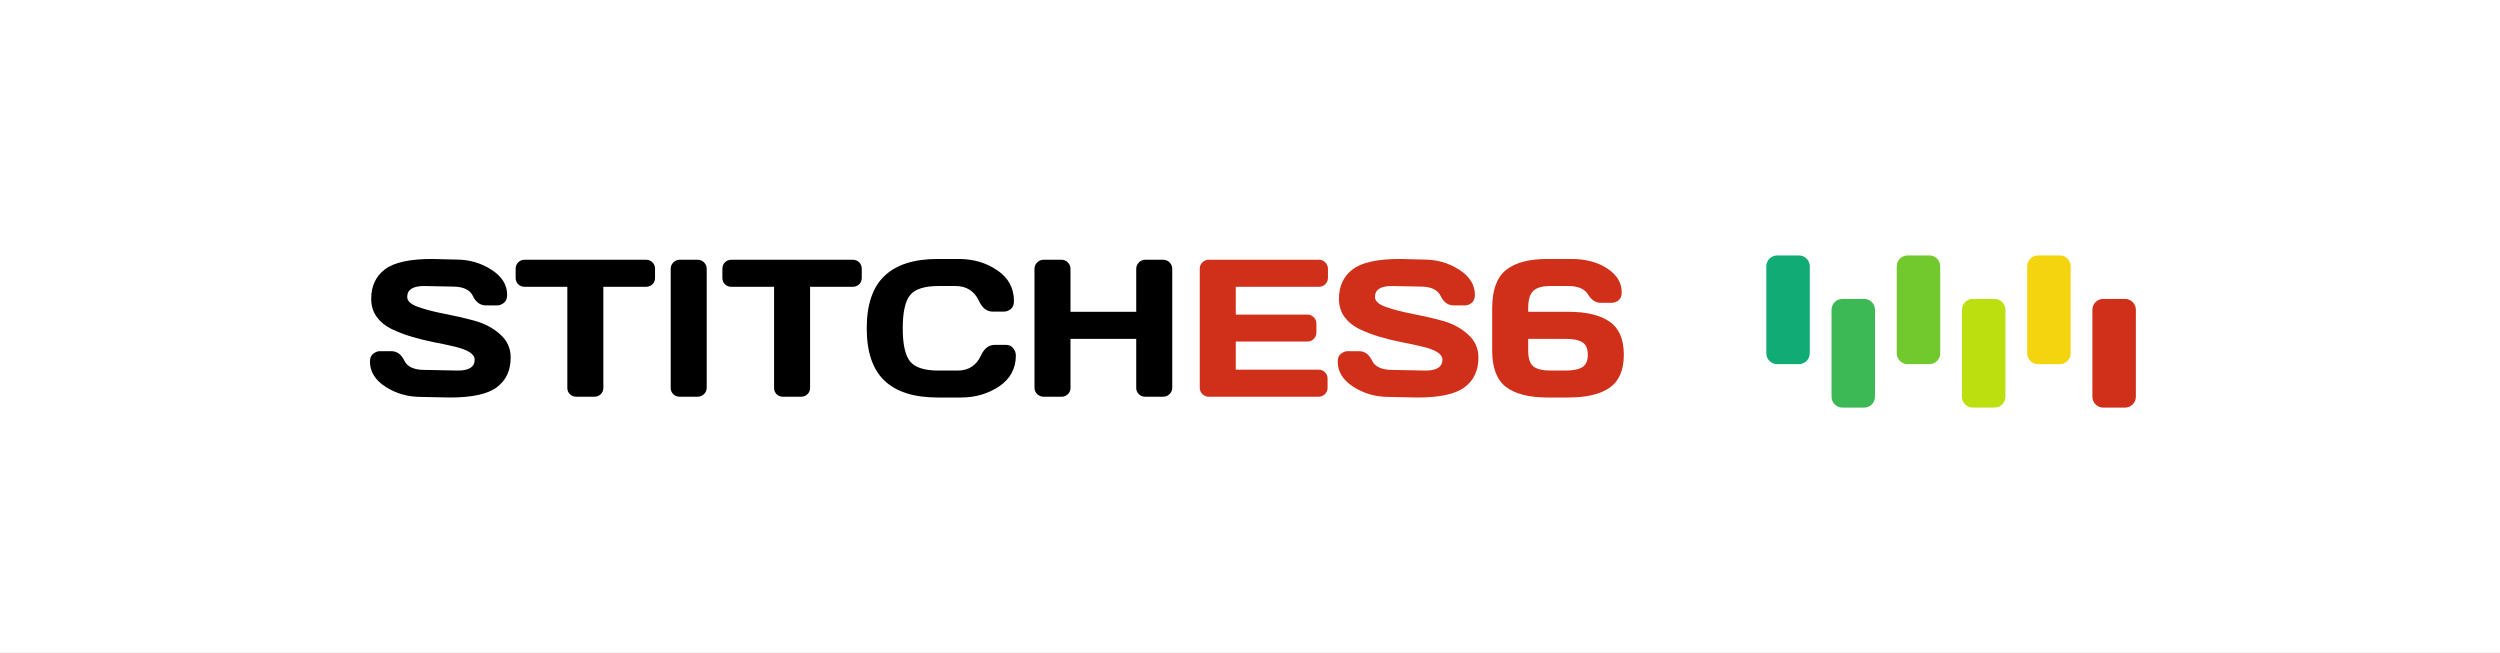
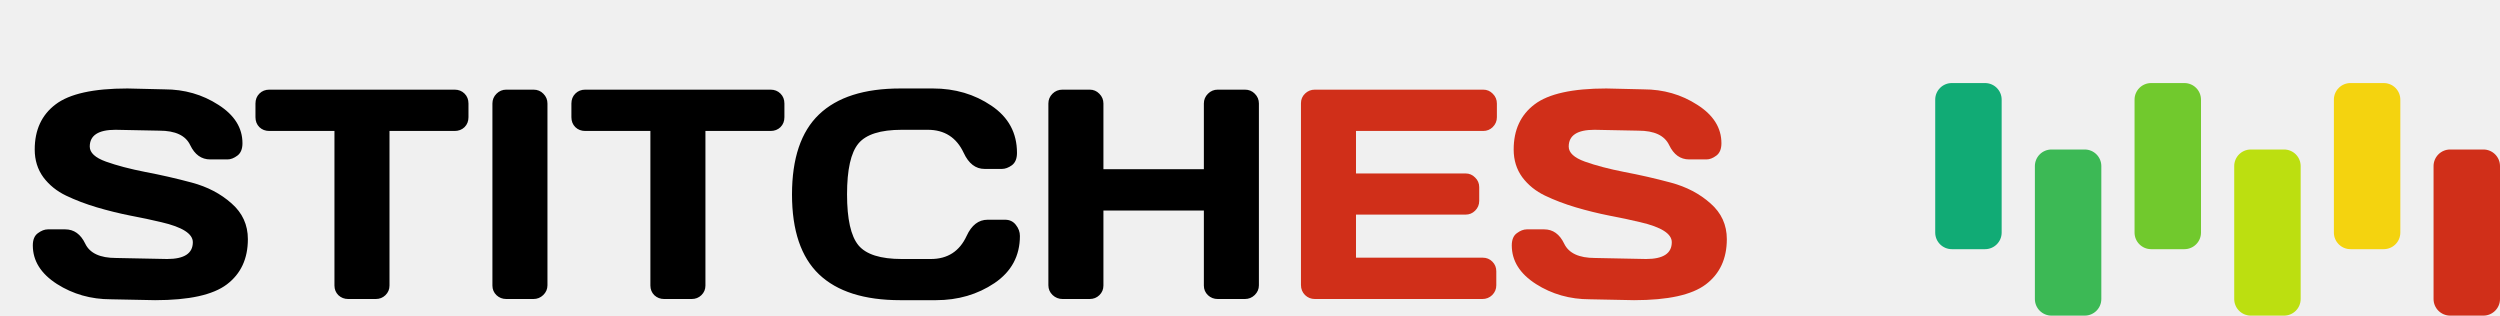
- <svg xmlns="http://www.w3.org/2000/svg" width="460" height="120" viewBox="0 0 460 120" fill="none">
-   <rect width="460" height="120" fill="white" />
-   <path d="M68.072 66.549C68.072 65.857 68.277 65.365 68.688 65.072C69.098 64.768 69.496 64.615 69.883 64.615H71.975C73.029 64.615 73.832 65.189 74.383 66.338C74.934 67.486 76.17 68.061 78.092 68.061L84.244 68.184C86.307 68.184 87.338 67.51 87.338 66.162C87.338 65.143 86.078 64.34 83.559 63.754C82.434 63.484 81.191 63.221 79.832 62.963C78.473 62.693 77.119 62.359 75.772 61.961C74.436 61.562 73.205 61.094 72.08 60.555C70.955 60.016 70.041 59.277 69.338 58.34C68.647 57.391 68.301 56.277 68.301 55C68.301 52.645 69.139 50.834 70.814 49.568C72.49 48.291 75.373 47.652 79.463 47.652L83.928 47.758C86.33 47.758 88.492 48.379 90.414 49.621C92.348 50.852 93.314 52.393 93.314 54.244C93.314 54.935 93.109 55.434 92.699 55.738C92.289 56.043 91.897 56.195 91.522 56.195H89.43C88.375 56.195 87.572 55.621 87.022 54.473C86.471 53.312 85.234 52.732 83.312 52.732L78.022 52.627C75.959 52.627 74.928 53.301 74.928 54.648C74.928 55.387 75.578 55.99 76.879 56.459C78.191 56.928 79.773 57.344 81.625 57.707C83.488 58.059 85.357 58.486 87.232 58.99C89.107 59.494 90.695 60.326 91.996 61.486C93.309 62.635 93.965 64.07 93.965 65.793C93.965 68.148 93.121 69.965 91.434 71.242C89.758 72.508 86.881 73.141 82.803 73.141L77.477 73.035C75.074 73.035 72.906 72.42 70.973 71.189C69.039 69.947 68.072 68.4 68.072 66.549ZM94.879 51.115V49.463C94.879 48.982 95.037 48.584 95.353 48.268C95.67 47.951 96.068 47.793 96.549 47.793H118.855C119.336 47.793 119.734 47.951 120.051 48.268C120.367 48.584 120.525 48.982 120.525 49.463V51.115C120.525 51.596 120.367 51.994 120.051 52.31C119.734 52.615 119.336 52.768 118.855 52.768H111.016V71.383C111.016 71.84 110.852 72.227 110.523 72.543C110.207 72.848 109.82 73 109.363 73H106.041C105.584 73 105.191 72.848 104.863 72.543C104.547 72.227 104.389 71.84 104.389 71.383V52.768H96.549C96.068 52.768 95.67 52.615 95.353 52.31C95.037 51.994 94.879 51.596 94.879 51.115ZM123.408 71.383V49.463C123.408 49.006 123.572 48.613 123.9 48.285C124.229 47.957 124.621 47.793 125.078 47.793H128.348C128.828 47.793 129.227 47.957 129.543 48.285C129.871 48.613 130.035 49.006 130.035 49.463V71.348C130.035 71.805 129.865 72.197 129.525 72.525C129.197 72.842 128.805 73 128.348 73H125.078C124.621 73 124.229 72.848 123.9 72.543C123.572 72.227 123.408 71.84 123.408 71.383ZM132.918 51.115V49.463C132.918 48.982 133.076 48.584 133.393 48.268C133.709 47.951 134.107 47.793 134.588 47.793H156.895C157.375 47.793 157.773 47.951 158.09 48.268C158.406 48.584 158.564 48.982 158.564 49.463V51.115C158.564 51.596 158.406 51.994 158.09 52.31C157.773 52.615 157.375 52.768 156.895 52.768H149.055V71.383C149.055 71.84 148.891 72.227 148.562 72.543C148.246 72.848 147.859 73 147.402 73H144.08C143.623 73 143.23 72.848 142.902 72.543C142.586 72.227 142.428 71.84 142.428 71.383V52.768H134.588C134.107 52.768 133.709 52.615 133.393 52.31C133.076 51.994 132.918 51.596 132.918 51.115ZM162.73 70.029C160.562 67.955 159.479 64.75 159.479 60.414C159.479 56.066 160.562 52.855 162.73 50.781C164.91 48.695 168.174 47.652 172.521 47.652H176.441C179.102 47.652 181.451 48.344 183.49 49.727C185.541 51.109 186.566 53.002 186.566 55.404C186.566 56.096 186.361 56.594 185.951 56.898C185.541 57.191 185.143 57.338 184.756 57.338H182.664C181.586 57.338 180.748 56.693 180.15 55.404C179.283 53.553 177.842 52.627 175.826 52.627H172.697C170.131 52.627 168.391 53.178 167.477 54.279C166.562 55.381 166.105 57.42 166.105 60.397C166.105 63.373 166.562 65.418 167.477 66.531C168.391 67.633 170.131 68.184 172.697 68.184H176.195C178.211 68.184 179.646 67.258 180.502 65.406C181.1 64.106 181.943 63.455 183.033 63.455H185.125C185.676 63.455 186.109 63.66 186.426 64.07C186.754 64.481 186.918 64.926 186.918 65.406C186.918 67.809 185.898 69.701 183.859 71.084C181.82 72.455 179.471 73.141 176.811 73.141H172.521C168.174 73.141 164.91 72.103 162.73 70.029ZM190.346 71.348V49.463C190.346 49.006 190.51 48.613 190.838 48.285C191.166 47.957 191.57 47.793 192.051 47.793H195.32C195.777 47.793 196.164 47.957 196.48 48.285C196.809 48.613 196.973 49.006 196.973 49.463V57.373H209.066V49.463C209.066 49.006 209.23 48.613 209.559 48.285C209.887 47.957 210.279 47.793 210.736 47.793H214.006C214.486 47.793 214.885 47.957 215.201 48.285C215.529 48.613 215.693 49.006 215.693 49.463V71.348C215.693 71.805 215.523 72.197 215.184 72.525C214.855 72.842 214.463 73 214.006 73H210.736C210.279 73 209.887 72.848 209.559 72.543C209.23 72.227 209.066 71.84 209.066 71.383V62.348H196.973V71.383C196.973 71.84 196.809 72.227 196.48 72.543C196.164 72.848 195.777 73 195.32 73H192.051C191.594 73 191.195 72.842 190.855 72.525C190.516 72.197 190.346 71.805 190.346 71.348Z" fill="black" />
-   <path d="M220.756 71.312V49.428C220.756 48.971 220.92 48.584 221.248 48.268C221.576 47.951 221.969 47.793 222.426 47.793H242.693C243.15 47.793 243.537 47.957 243.854 48.285C244.182 48.613 244.346 49.006 244.346 49.463V51.115C244.346 51.572 244.182 51.965 243.854 52.293C243.537 52.609 243.15 52.768 242.693 52.768H227.383V57.883H240.566C241.023 57.883 241.41 58.047 241.727 58.375C242.055 58.691 242.219 59.078 242.219 59.535V61.188C242.219 61.645 242.055 62.037 241.727 62.365C241.41 62.682 241.023 62.84 240.566 62.84H227.383V68.025H242.658C243.104 68.025 243.484 68.184 243.801 68.5C244.117 68.816 244.275 69.203 244.275 69.66V71.348C244.275 71.805 244.111 72.197 243.783 72.525C243.455 72.842 243.062 73 242.605 73H222.426C221.969 73 221.576 72.842 221.248 72.525C220.92 72.197 220.756 71.793 220.756 71.312ZM246.139 66.549C246.139 65.857 246.344 65.365 246.754 65.072C247.164 64.768 247.562 64.615 247.949 64.615H250.041C251.096 64.615 251.898 65.189 252.449 66.338C253 67.486 254.236 68.061 256.158 68.061L262.311 68.184C264.373 68.184 265.404 67.51 265.404 66.162C265.404 65.143 264.145 64.34 261.625 63.754C260.5 63.484 259.258 63.221 257.898 62.963C256.539 62.693 255.186 62.359 253.838 61.961C252.502 61.562 251.271 61.094 250.146 60.555C249.021 60.016 248.107 59.277 247.404 58.34C246.713 57.391 246.367 56.277 246.367 55C246.367 52.645 247.205 50.834 248.881 49.568C250.557 48.291 253.439 47.652 257.529 47.652L261.994 47.758C264.396 47.758 266.559 48.379 268.48 49.621C270.414 50.852 271.381 52.393 271.381 54.244C271.381 54.935 271.176 55.434 270.766 55.738C270.355 56.043 269.963 56.195 269.588 56.195H267.496C266.441 56.195 265.639 55.621 265.088 54.473C264.537 53.312 263.301 52.732 261.379 52.732L256.088 52.627C254.025 52.627 252.994 53.301 252.994 54.648C252.994 55.387 253.645 55.99 254.945 56.459C256.258 56.928 257.84 57.344 259.691 57.707C261.555 58.059 263.424 58.486 265.299 58.99C267.174 59.494 268.762 60.326 270.062 61.486C271.375 62.635 272.031 64.07 272.031 65.793C272.031 68.148 271.188 69.965 269.5 71.242C267.824 72.508 264.947 73.141 260.869 73.141L255.543 73.035C253.141 73.035 250.973 72.42 249.039 71.189C247.105 69.947 246.139 68.4 246.139 66.549ZM274.562 64.51V56.723C274.562 53.395 275.406 51.051 277.094 49.691C278.793 48.332 281.318 47.652 284.67 47.652H289.135C291.783 47.652 293.986 48.238 295.744 49.41C297.514 50.57 298.398 52.023 298.398 53.77C298.398 54.473 298.193 54.977 297.783 55.281C297.373 55.574 296.975 55.721 296.588 55.721H294.514C293.6 55.721 292.826 55.205 292.193 54.174C291.572 53.143 290.354 52.627 288.537 52.627H285.285C283.844 52.627 282.801 52.914 282.156 53.488C281.512 54.062 281.189 55.141 281.189 56.723V57.373H288.607C291.936 57.373 294.461 57.982 296.184 59.201C297.918 60.408 298.785 62.43 298.785 65.266C298.785 68.09 297.918 70.111 296.184 71.33C294.461 72.537 291.936 73.141 288.607 73.141H284.758C281.371 73.141 278.822 72.496 277.111 71.207C275.412 69.906 274.562 67.674 274.562 64.51ZM281.189 64.51C281.189 65.951 281.512 66.924 282.156 67.428C282.801 67.932 283.867 68.184 285.355 68.184H287.992C289.434 68.184 290.488 67.973 291.156 67.551C291.824 67.129 292.158 66.367 292.158 65.266C292.158 64.152 291.824 63.391 291.156 62.98C290.488 62.559 289.434 62.348 287.992 62.348H281.189V64.51Z" fill="#D02F19" />
-   <rect x="325" y="47" width="8" height="20" rx="2" fill="#11AB75" />
-   <rect x="337" y="55" width="8" height="20" rx="2" fill="#3CB955" />
-   <rect x="349" y="47" width="8" height="20" rx="2" fill="#71C92D" />
-   <rect x="361" y="55" width="8" height="20" rx="2" fill="#BCDF10" />
-   <rect x="373" y="47" width="8" height="20" rx="2" fill="#F4D30F" />
-   <rect x="385" y="55" width="8" height="20" rx="2" fill="#D02F19" />
+ <svg xmlns="http://www.w3.org/2000/svg" width="301" height="38" viewBox="0 0 301 38" fill="none">
+   <path d="M3.951 29.549C3.951 28.857 4.156 28.365 4.566 28.072C4.977 27.768 5.375 27.615 5.762 27.615H7.854C8.908 27.615 9.711 28.189 10.262 29.338C10.812 30.486 12.049 31.061 13.971 31.061L20.123 31.184C22.186 31.184 23.217 30.51 23.217 29.162C23.217 28.143 21.957 27.34 19.438 26.754C18.312 26.484 17.07 26.221 15.711 25.963C14.352 25.693 12.998 25.359 11.65 24.961C10.315 24.562 9.084 24.094 7.959 23.555C6.834 23.016 5.92 22.277 5.217 21.34C4.525 20.391 4.18 19.277 4.18 18C4.18 15.645 5.018 13.834 6.693 12.568C8.369 11.291 11.252 10.652 15.342 10.652L19.807 10.758C22.209 10.758 24.371 11.379 26.293 12.621C28.227 13.852 29.193 15.393 29.193 17.244C29.193 17.936 28.988 18.434 28.578 18.738C28.168 19.043 27.775 19.195 27.4 19.195H25.309C24.254 19.195 23.451 18.621 22.9 17.473C22.35 16.312 21.113 15.732 19.191 15.732L13.9 15.627C11.838 15.627 10.807 16.301 10.807 17.648C10.807 18.387 11.457 18.99 12.758 19.459C14.07 19.928 15.652 20.344 17.504 20.707C19.367 21.059 21.236 21.486 23.111 21.99C24.986 22.494 26.574 23.326 27.875 24.486C29.188 25.635 29.844 27.07 29.844 28.793C29.844 31.148 29 32.965 27.312 34.242C25.637 35.508 22.76 36.141 18.682 36.141L13.355 36.035C10.953 36.035 8.785 35.42 6.852 34.19C4.918 32.947 3.951 31.4 3.951 29.549ZM30.758 14.115V12.463C30.758 11.982 30.916 11.584 31.232 11.268C31.549 10.951 31.947 10.793 32.428 10.793H54.734C55.215 10.793 55.613 10.951 55.93 11.268C56.246 11.584 56.404 11.982 56.404 12.463V14.115C56.404 14.596 56.246 14.994 55.93 15.31C55.613 15.615 55.215 15.768 54.734 15.768H46.895V34.383C46.895 34.84 46.73 35.227 46.402 35.543C46.086 35.848 45.699 36 45.242 36H41.92C41.463 36 41.07 35.848 40.742 35.543C40.426 35.227 40.268 34.84 40.268 34.383V15.768H32.428C31.947 15.768 31.549 15.615 31.232 15.31C30.916 14.994 30.758 14.596 30.758 14.115ZM59.287 34.383V12.463C59.287 12.006 59.451 11.613 59.779 11.285C60.107 10.957 60.5 10.793 60.957 10.793H64.227C64.707 10.793 65.106 10.957 65.422 11.285C65.75 11.613 65.914 12.006 65.914 12.463V34.348C65.914 34.805 65.744 35.197 65.404 35.525C65.076 35.842 64.684 36 64.227 36H60.957C60.5 36 60.107 35.848 59.779 35.543C59.451 35.227 59.287 34.84 59.287 34.383ZM68.797 14.115V12.463C68.797 11.982 68.955 11.584 69.272 11.268C69.588 10.951 69.986 10.793 70.467 10.793H92.773C93.254 10.793 93.652 10.951 93.969 11.268C94.285 11.584 94.443 11.982 94.443 12.463V14.115C94.443 14.596 94.285 14.994 93.969 15.31C93.652 15.615 93.254 15.768 92.773 15.768H84.934V34.383C84.934 34.84 84.769 35.227 84.441 35.543C84.125 35.848 83.738 36 83.281 36H79.959C79.502 36 79.109 35.848 78.781 35.543C78.465 35.227 78.307 34.84 78.307 34.383V15.768H70.467C69.986 15.768 69.588 15.615 69.272 15.31C68.955 14.994 68.797 14.596 68.797 14.115ZM98.609 33.029C96.441 30.955 95.357 27.75 95.357 23.414C95.357 19.066 96.441 15.855 98.609 13.781C100.789 11.695 104.053 10.652 108.4 10.652H112.32C114.98 10.652 117.33 11.344 119.369 12.727C121.42 14.109 122.445 16.002 122.445 18.404C122.445 19.096 122.24 19.594 121.83 19.898C121.42 20.191 121.021 20.338 120.635 20.338H118.543C117.465 20.338 116.627 19.693 116.029 18.404C115.162 16.553 113.721 15.627 111.705 15.627H108.576C106.01 15.627 104.27 16.178 103.355 17.279C102.441 18.381 101.984 20.42 101.984 23.396C101.984 26.373 102.441 28.418 103.355 29.531C104.27 30.633 106.01 31.184 108.576 31.184H112.074C114.09 31.184 115.525 30.258 116.381 28.406C116.979 27.105 117.822 26.455 118.912 26.455H121.004C121.555 26.455 121.988 26.66 122.305 27.07C122.633 27.48 122.797 27.926 122.797 28.406C122.797 30.809 121.777 32.701 119.738 34.084C117.699 35.455 115.35 36.141 112.689 36.141H108.4C104.053 36.141 100.789 35.103 98.609 33.029ZM126.225 34.348V12.463C126.225 12.006 126.389 11.613 126.717 11.285C127.045 10.957 127.449 10.793 127.93 10.793H131.199C131.656 10.793 132.043 10.957 132.359 11.285C132.688 11.613 132.852 12.006 132.852 12.463V20.373H144.945V12.463C144.945 12.006 145.109 11.613 145.438 11.285C145.766 10.957 146.158 10.793 146.615 10.793H149.885C150.365 10.793 150.764 10.957 151.08 11.285C151.408 11.613 151.572 12.006 151.572 12.463V34.348C151.572 34.805 151.402 35.197 151.062 35.525C150.734 35.842 150.342 36 149.885 36H146.615C146.158 36 145.766 35.848 145.438 35.543C145.109 35.227 144.945 34.84 144.945 34.383V25.348H132.852V34.383C132.852 34.84 132.688 35.227 132.359 35.543C132.043 35.848 131.656 36 131.199 36H127.93C127.473 36 127.074 35.842 126.734 35.525C126.395 35.197 126.225 34.805 126.225 34.348Z" fill="black" />
+   <path d="M156.635 34.312V12.428C156.635 11.971 156.799 11.584 157.127 11.268C157.455 10.951 157.848 10.793 158.305 10.793H178.572C179.029 10.793 179.416 10.957 179.732 11.285C180.061 11.613 180.225 12.006 180.225 12.463V14.115C180.225 14.572 180.061 14.965 179.732 15.293C179.416 15.609 179.029 15.768 178.572 15.768H163.262V20.883H176.445C176.902 20.883 177.289 21.047 177.605 21.375C177.934 21.691 178.098 22.078 178.098 22.535V24.188C178.098 24.645 177.934 25.037 177.605 25.365C177.289 25.682 176.902 25.84 176.445 25.84H163.262V31.025H178.537C178.982 31.025 179.363 31.184 179.68 31.5C179.996 31.816 180.154 32.203 180.154 32.66V34.348C180.154 34.805 179.99 35.197 179.662 35.525C179.334 35.842 178.941 36 178.484 36H158.305C157.848 36 157.455 35.842 157.127 35.525C156.799 35.197 156.635 34.793 156.635 34.312ZM182.018 29.549C182.018 28.857 182.223 28.365 182.633 28.072C183.043 27.768 183.441 27.615 183.828 27.615H185.92C186.975 27.615 187.777 28.189 188.328 29.338C188.879 30.486 190.115 31.061 192.037 31.061L198.189 31.184C200.252 31.184 201.283 30.51 201.283 29.162C201.283 28.143 200.023 27.34 197.504 26.754C196.379 26.484 195.137 26.221 193.777 25.963C192.418 25.693 191.064 25.359 189.717 24.961C188.381 24.562 187.15 24.094 186.025 23.555C184.9 23.016 183.986 22.277 183.283 21.34C182.592 20.391 182.246 19.277 182.246 18C182.246 15.645 183.084 13.834 184.76 12.568C186.436 11.291 189.318 10.652 193.408 10.652L197.873 10.758C200.275 10.758 202.438 11.379 204.359 12.621C206.293 13.852 207.26 15.393 207.26 17.244C207.26 17.936 207.055 18.434 206.645 18.738C206.234 19.043 205.842 19.195 205.467 19.195H203.375C202.32 19.195 201.518 18.621 200.967 17.473C200.416 16.312 199.18 15.732 197.258 15.732L191.967 15.627C189.904 15.627 188.873 16.301 188.873 17.648C188.873 18.387 189.523 18.99 190.824 19.459C192.137 19.928 193.719 20.344 195.57 20.707C197.434 21.059 199.303 21.486 201.178 21.99C203.053 22.494 204.641 23.326 205.941 24.486C207.254 25.635 207.91 27.07 207.91 28.793C207.91 31.148 207.066 32.965 205.379 34.242C203.703 35.508 200.826 36.141 196.748 36.141L191.422 36.035C189.02 36.035 186.852 35.42 184.918 34.19C182.984 32.947 182.018 31.4 182.018 29.549Z" fill="#D02F19" />
+   <rect x="233" y="10" width="8" height="20" rx="2" fill="#11AB75" />
+   <rect x="245" y="18" width="8" height="20" rx="2" fill="#3CB955" />
+   <rect x="257" y="10" width="8" height="20" rx="2" fill="#71C92D" />
+   <rect x="269" y="18" width="8" height="20" rx="2" fill="#BCDF10" />
+   <rect x="281" y="10" width="8" height="20" rx="2" fill="#F4D30F" />
+   <rect x="293" y="18" width="8" height="20" rx="2" fill="#D02F19" />
</svg>
